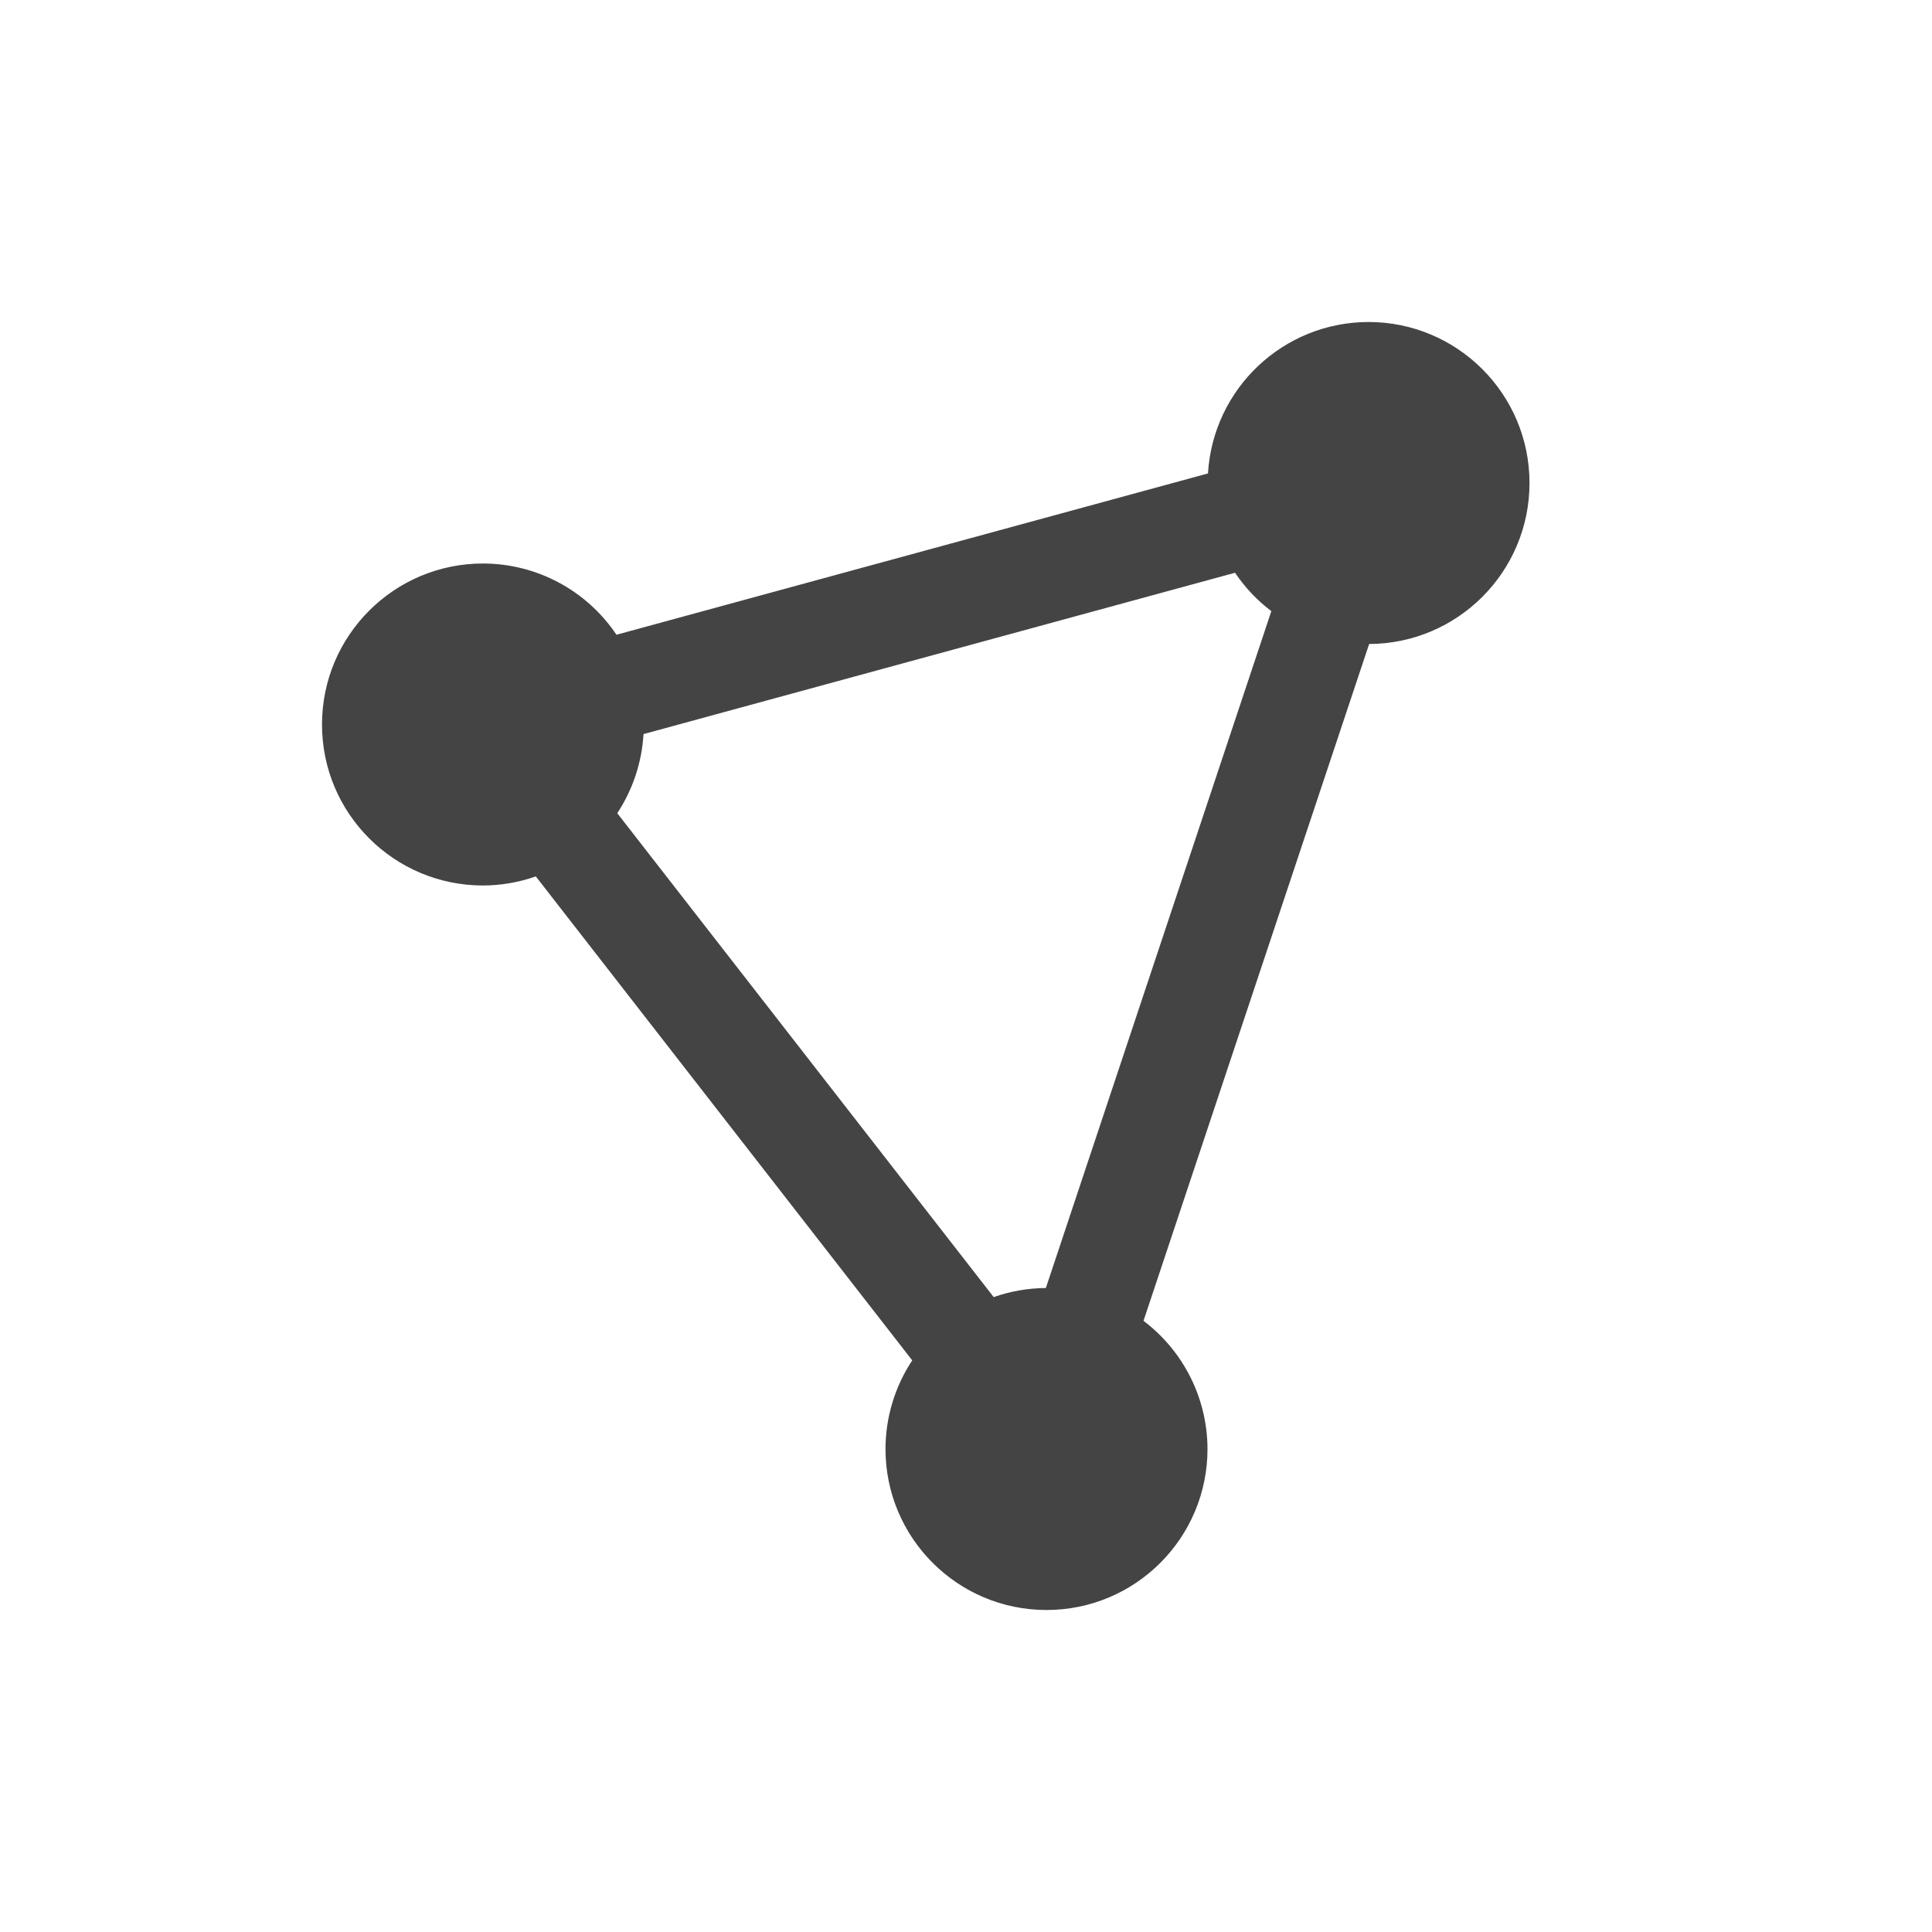
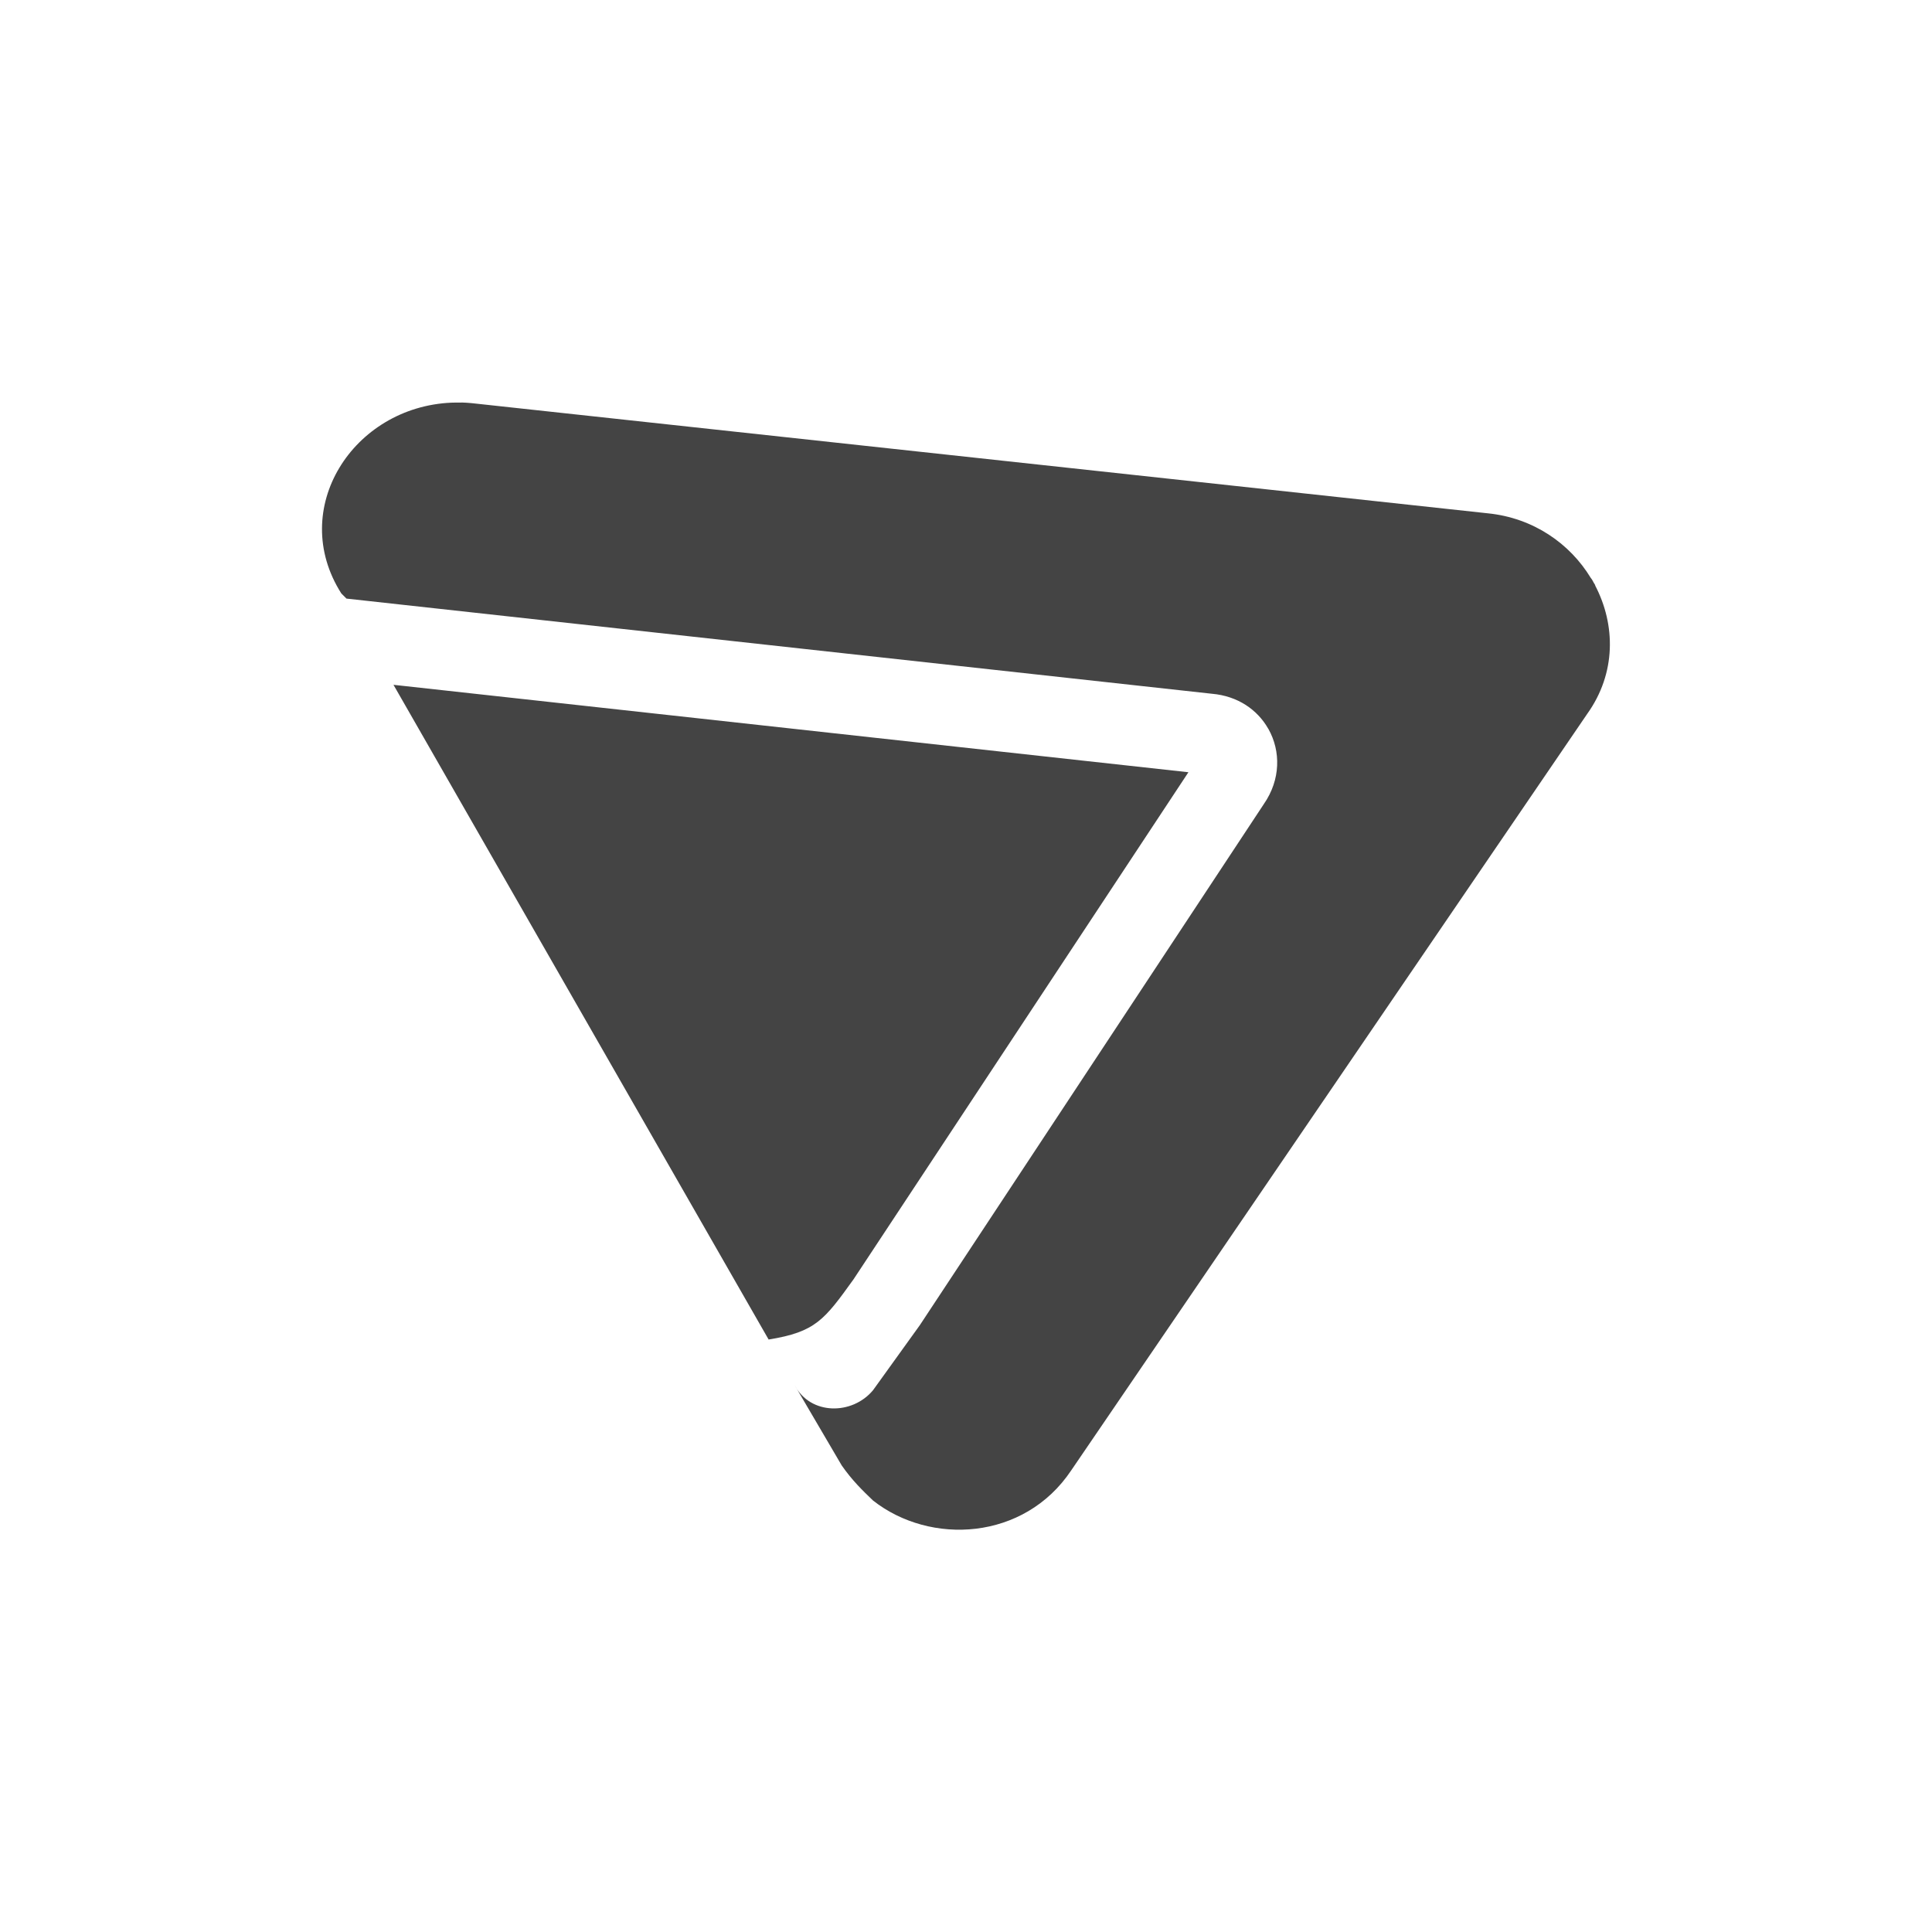
<svg xmlns="http://www.w3.org/2000/svg" width="24" height="24" version="1.1">
  <defs>
    <style id="current-color-scheme" type="text/css">
   .ColorScheme-Text { color:#444444; } .ColorScheme-Highlight { color:#4285f4; } .ColorScheme-NeutralText { color:#ff9800; } .ColorScheme-PositiveText { color:#4caf50; } .ColorScheme-NegativeText { color:#f44336; }
  </style>
  </defs>
-   <path style="fill:currentColor" class="ColorScheme-Text" d="M 17,4 A 2,2 0 0 0 15.006,5.881 L 7.658,7.885 A 2,2 0 0 0 6,7 2,2 0 0 0 4,9 2,2 0 0 0 6,11 2,2 0 0 0 6.656,10.887 l 4.676,6.012 A 2,2 0 0 0 11,18 a 2,2 0 0 0 2,2 2,2 0 0 0 2,-2 2,2 0 0 0 -0.795,-1.592 L 17.008,8 A 2,2 0 0 0 19,6 2,2 0 0 0 17,4 Z m -1.658,3.115 a 2,2 0 0 0 0.451,0.477 L 12.992,16 A 2,2 0 0 0 12.344,16.113 L 7.668,10.102 A 2,2 0 0 0 7.994,9.119 Z" />
+   <path style="fill:currentColor" class="ColorScheme-Text" d="M 5.732,5.001 C 5.69,5 5.65,5.001 5.609,5.002 4.385,5.054 3.572,6.321 4.24,7.372 l 0.064,0.064 10.75,1.182 c 0.325,0.028 0.567,0.201 0.699,0.432 0.001,0.002 0.003,0.004 0.004,0.006 0.154,0.274 0.153,0.629 -0.057,0.932 l -4.273,6.473 -0.582,0.809 c -0.259,0.311 -0.778,0.311 -0.973,-0.062 l 0.584,0.996 c 0.13,0.187 0.259,0.311 0.389,0.436 0.712,0.56 1.878,0.498 2.461,-0.373 L 19.717,8.868 c 0.362,-0.506 0.353,-1.109 0.098,-1.596 l 0.002,-0.002 c -0.006,-0.011 -0.013,-0.022 -0.02,-0.033 -0.006,-0.011 -0.011,-0.022 -0.018,-0.033 -0.005,-0.009 -0.012,-0.017 -0.018,-0.025 C 19.503,6.754 19.05,6.435 18.486,6.377 L 5.859,5.008 c -0.042,-0.004 -0.085,-0.007 -0.127,-0.008 z m -0.844,3.506 4.66,8.133 c 0.584,-0.094 0.693,-0.245 1.055,-0.748 l 4.16,-6.299 z" />
</svg>
